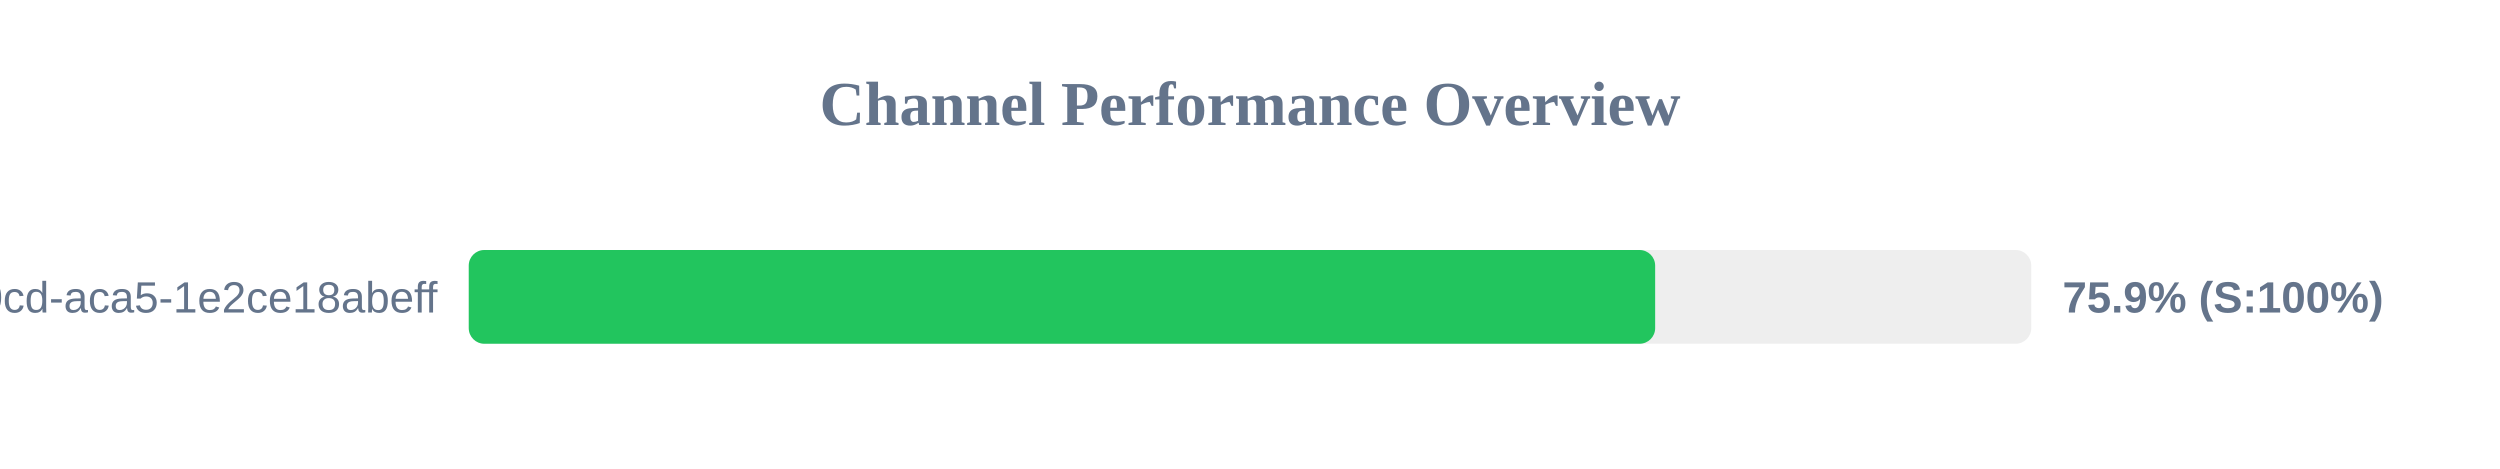
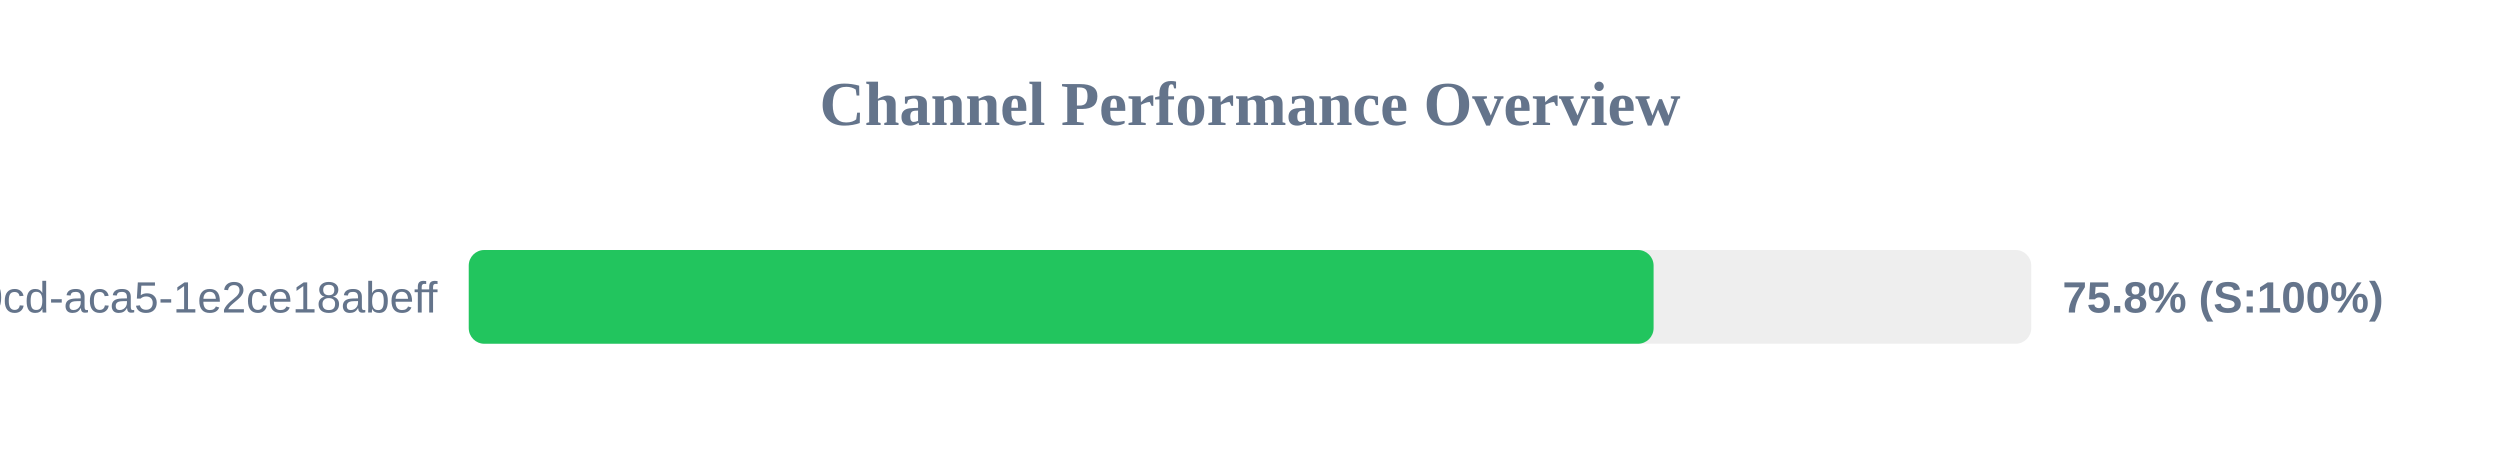
<svg xmlns="http://www.w3.org/2000/svg" width="800" height="150" version="1.1">
  <style>
        .row { font: 14px Arial; fill: #64748b; }
        .score { font: bold 14px Arial; fill: #64748b; }
    </style>
  <text x="400" y="40" text-anchor="middle" font-size="20px" font-weight="bold" fill="#64748b">Channel Performance Overview</text>
  <rect x="150" y="80" width="500" height="30" fill="#eee" rx="5" />
-   <rect x="150" y="80" width="379.65" height="30" fill="#22c55e" rx="5" />
+   <rect x="150" y="80" width="379.15" height="30" fill="#22c55e" rx="5" />
  <text x="140" y="100" text-anchor="end" class="row">?uuid=ebbeef45-0fd8-40cd-aca5-1e2ce18abeff</text>
-   <text x="660" y="100" text-anchor="start" class="score">75.9% (S:100%)</text>
+   <text x="660" y="100" text-anchor="start" class="score">75.8% (S:100%)</text>
</svg>
